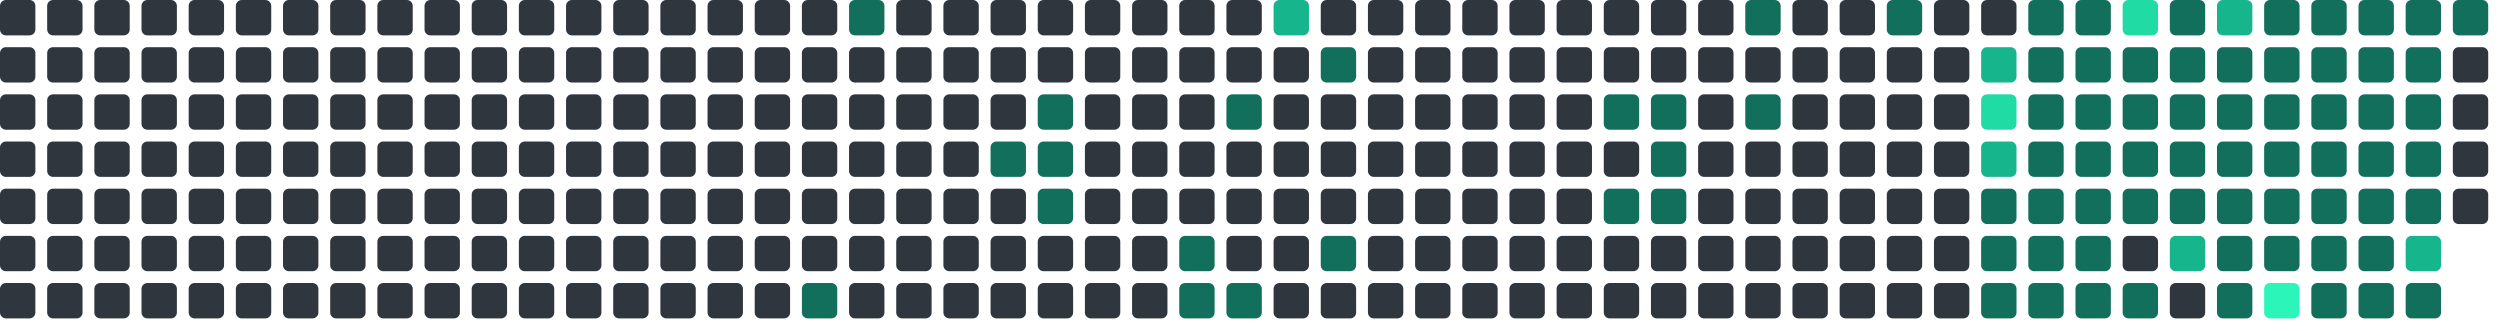
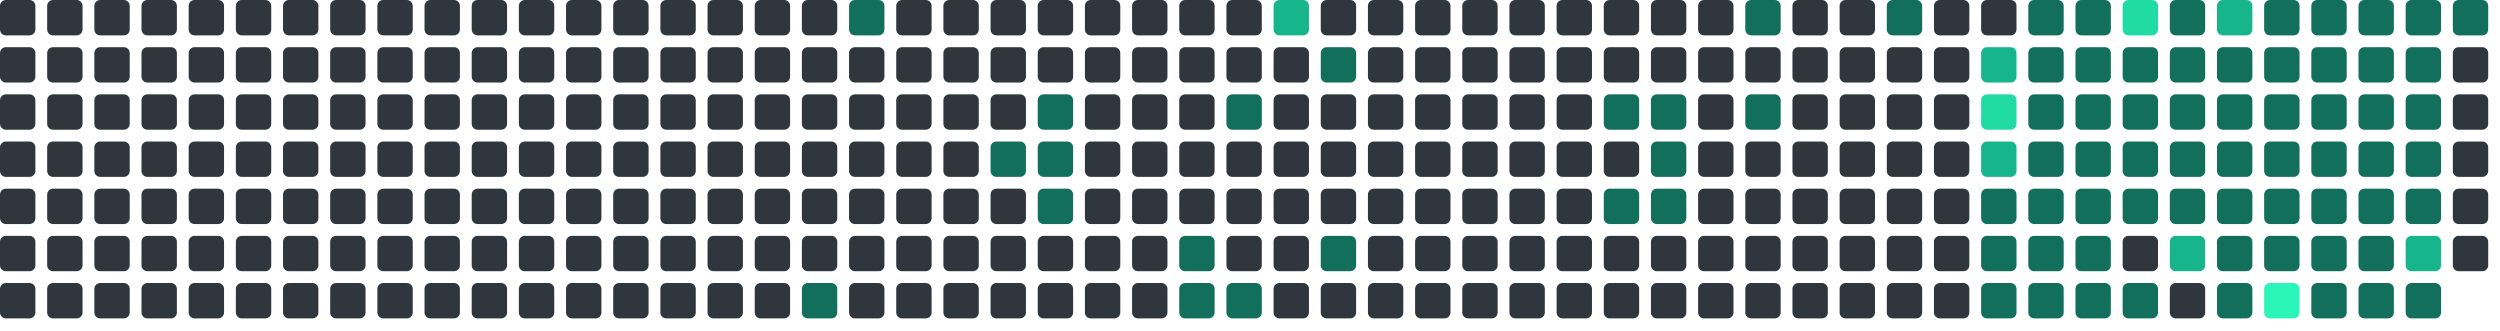
<svg xmlns="http://www.w3.org/2000/svg" viewBox="0 0 848 112" width="848" height="112">
  <rect x="0" y="0" width="12" height="12" rx="2" fill="#30363d" />
  <rect x="0" y="16" width="12" height="12" rx="2" fill="#30363d" />
  <rect x="0" y="32" width="12" height="12" rx="2" fill="#30363d" />
  <rect x="0" y="48" width="12" height="12" rx="2" fill="#30363d" />
  <rect x="0" y="64" width="12" height="12" rx="2" fill="#30363d" />
  <rect x="0" y="80" width="12" height="12" rx="2" fill="#30363d" />
  <rect x="0" y="96" width="12" height="12" rx="2" fill="#30363d" />
  <rect x="16" y="0" width="12" height="12" rx="2" fill="#30363d" />
  <rect x="16" y="16" width="12" height="12" rx="2" fill="#30363d" />
  <rect x="16" y="32" width="12" height="12" rx="2" fill="#30363d" />
  <rect x="16" y="48" width="12" height="12" rx="2" fill="#30363d" />
  <rect x="16" y="64" width="12" height="12" rx="2" fill="#30363d" />
  <rect x="16" y="80" width="12" height="12" rx="2" fill="#30363d" />
  <rect x="16" y="96" width="12" height="12" rx="2" fill="#30363d" />
  <rect x="32" y="0" width="12" height="12" rx="2" fill="#30363d" />
  <rect x="32" y="16" width="12" height="12" rx="2" fill="#30363d" />
  <rect x="32" y="32" width="12" height="12" rx="2" fill="#30363d" />
  <rect x="32" y="48" width="12" height="12" rx="2" fill="#30363d" />
  <rect x="32" y="64" width="12" height="12" rx="2" fill="#30363d" />
  <rect x="32" y="80" width="12" height="12" rx="2" fill="#30363d" />
  <rect x="32" y="96" width="12" height="12" rx="2" fill="#30363d" />
  <rect x="48" y="0" width="12" height="12" rx="2" fill="#30363d" />
  <rect x="48" y="16" width="12" height="12" rx="2" fill="#30363d" />
  <rect x="48" y="32" width="12" height="12" rx="2" fill="#30363d" />
  <rect x="48" y="48" width="12" height="12" rx="2" fill="#30363d" />
  <rect x="48" y="64" width="12" height="12" rx="2" fill="#30363d" />
  <rect x="48" y="80" width="12" height="12" rx="2" fill="#30363d" />
  <rect x="48" y="96" width="12" height="12" rx="2" fill="#30363d" />
  <rect x="64" y="0" width="12" height="12" rx="2" fill="#30363d" />
  <rect x="64" y="16" width="12" height="12" rx="2" fill="#30363d" />
  <rect x="64" y="32" width="12" height="12" rx="2" fill="#30363d" />
  <rect x="64" y="48" width="12" height="12" rx="2" fill="#30363d" />
  <rect x="64" y="64" width="12" height="12" rx="2" fill="#30363d" />
  <rect x="64" y="80" width="12" height="12" rx="2" fill="#30363d" />
  <rect x="64" y="96" width="12" height="12" rx="2" fill="#30363d" />
  <rect x="80" y="0" width="12" height="12" rx="2" fill="#30363d" />
  <rect x="80" y="16" width="12" height="12" rx="2" fill="#30363d" />
  <rect x="80" y="32" width="12" height="12" rx="2" fill="#30363d" />
  <rect x="80" y="48" width="12" height="12" rx="2" fill="#30363d" />
  <rect x="80" y="64" width="12" height="12" rx="2" fill="#30363d" />
  <rect x="80" y="80" width="12" height="12" rx="2" fill="#30363d" />
  <rect x="80" y="96" width="12" height="12" rx="2" fill="#30363d" />
  <rect x="96" y="0" width="12" height="12" rx="2" fill="#30363d" />
  <rect x="96" y="16" width="12" height="12" rx="2" fill="#30363d" />
  <rect x="96" y="32" width="12" height="12" rx="2" fill="#30363d" />
  <rect x="96" y="48" width="12" height="12" rx="2" fill="#30363d" />
  <rect x="96" y="64" width="12" height="12" rx="2" fill="#30363d" />
  <rect x="96" y="80" width="12" height="12" rx="2" fill="#30363d" />
  <rect x="96" y="96" width="12" height="12" rx="2" fill="#30363d" />
  <rect x="112" y="0" width="12" height="12" rx="2" fill="#30363d" />
  <rect x="112" y="16" width="12" height="12" rx="2" fill="#30363d" />
  <rect x="112" y="32" width="12" height="12" rx="2" fill="#30363d" />
  <rect x="112" y="48" width="12" height="12" rx="2" fill="#30363d" />
  <rect x="112" y="64" width="12" height="12" rx="2" fill="#30363d" />
  <rect x="112" y="80" width="12" height="12" rx="2" fill="#30363d" />
  <rect x="112" y="96" width="12" height="12" rx="2" fill="#30363d" />
  <rect x="128" y="0" width="12" height="12" rx="2" fill="#30363d" />
  <rect x="128" y="16" width="12" height="12" rx="2" fill="#30363d" />
  <rect x="128" y="32" width="12" height="12" rx="2" fill="#30363d" />
  <rect x="128" y="48" width="12" height="12" rx="2" fill="#30363d" />
  <rect x="128" y="64" width="12" height="12" rx="2" fill="#30363d" />
  <rect x="128" y="80" width="12" height="12" rx="2" fill="#30363d" />
  <rect x="128" y="96" width="12" height="12" rx="2" fill="#30363d" />
  <rect x="144" y="0" width="12" height="12" rx="2" fill="#30363d" />
  <rect x="144" y="16" width="12" height="12" rx="2" fill="#30363d" />
  <rect x="144" y="32" width="12" height="12" rx="2" fill="#30363d" />
  <rect x="144" y="48" width="12" height="12" rx="2" fill="#30363d" />
  <rect x="144" y="64" width="12" height="12" rx="2" fill="#30363d" />
  <rect x="144" y="80" width="12" height="12" rx="2" fill="#30363d" />
  <rect x="144" y="96" width="12" height="12" rx="2" fill="#30363d" />
  <rect x="160" y="0" width="12" height="12" rx="2" fill="#30363d" />
  <rect x="160" y="16" width="12" height="12" rx="2" fill="#30363d" />
  <rect x="160" y="32" width="12" height="12" rx="2" fill="#30363d" />
  <rect x="160" y="48" width="12" height="12" rx="2" fill="#30363d" />
  <rect x="160" y="64" width="12" height="12" rx="2" fill="#30363d" />
  <rect x="160" y="80" width="12" height="12" rx="2" fill="#30363d" />
  <rect x="160" y="96" width="12" height="12" rx="2" fill="#30363d" />
  <rect x="176" y="0" width="12" height="12" rx="2" fill="#30363d" />
  <rect x="176" y="16" width="12" height="12" rx="2" fill="#30363d" />
  <rect x="176" y="32" width="12" height="12" rx="2" fill="#30363d" />
  <rect x="176" y="48" width="12" height="12" rx="2" fill="#30363d" />
  <rect x="176" y="64" width="12" height="12" rx="2" fill="#30363d" />
  <rect x="176" y="80" width="12" height="12" rx="2" fill="#30363d" />
  <rect x="176" y="96" width="12" height="12" rx="2" fill="#30363d" />
  <rect x="192" y="0" width="12" height="12" rx="2" fill="#30363d" />
  <rect x="192" y="16" width="12" height="12" rx="2" fill="#30363d" />
  <rect x="192" y="32" width="12" height="12" rx="2" fill="#30363d" />
  <rect x="192" y="48" width="12" height="12" rx="2" fill="#30363d" />
  <rect x="192" y="64" width="12" height="12" rx="2" fill="#30363d" />
  <rect x="192" y="80" width="12" height="12" rx="2" fill="#30363d" />
  <rect x="192" y="96" width="12" height="12" rx="2" fill="#30363d" />
  <rect x="208" y="0" width="12" height="12" rx="2" fill="#30363d" />
  <rect x="208" y="16" width="12" height="12" rx="2" fill="#30363d" />
  <rect x="208" y="32" width="12" height="12" rx="2" fill="#30363d" />
  <rect x="208" y="48" width="12" height="12" rx="2" fill="#30363d" />
  <rect x="208" y="64" width="12" height="12" rx="2" fill="#30363d" />
  <rect x="208" y="80" width="12" height="12" rx="2" fill="#30363d" />
  <rect x="208" y="96" width="12" height="12" rx="2" fill="#30363d" />
  <rect x="224" y="0" width="12" height="12" rx="2" fill="#30363d" />
  <rect x="224" y="16" width="12" height="12" rx="2" fill="#30363d" />
  <rect x="224" y="32" width="12" height="12" rx="2" fill="#30363d" />
  <rect x="224" y="48" width="12" height="12" rx="2" fill="#30363d" />
  <rect x="224" y="64" width="12" height="12" rx="2" fill="#30363d" />
  <rect x="224" y="80" width="12" height="12" rx="2" fill="#30363d" />
  <rect x="224" y="96" width="12" height="12" rx="2" fill="#30363d" />
  <rect x="240" y="0" width="12" height="12" rx="2" fill="#30363d" />
  <rect x="240" y="16" width="12" height="12" rx="2" fill="#30363d" />
  <rect x="240" y="32" width="12" height="12" rx="2" fill="#30363d" />
  <rect x="240" y="48" width="12" height="12" rx="2" fill="#30363d" />
  <rect x="240" y="64" width="12" height="12" rx="2" fill="#30363d" />
  <rect x="240" y="80" width="12" height="12" rx="2" fill="#30363d" />
  <rect x="240" y="96" width="12" height="12" rx="2" fill="#30363d" />
  <rect x="256" y="0" width="12" height="12" rx="2" fill="#30363d" />
  <rect x="256" y="16" width="12" height="12" rx="2" fill="#30363d" />
  <rect x="256" y="32" width="12" height="12" rx="2" fill="#30363d" />
  <rect x="256" y="48" width="12" height="12" rx="2" fill="#30363d" />
  <rect x="256" y="64" width="12" height="12" rx="2" fill="#30363d" />
  <rect x="256" y="80" width="12" height="12" rx="2" fill="#30363d" />
  <rect x="256" y="96" width="12" height="12" rx="2" fill="#30363d" />
  <rect x="272" y="0" width="12" height="12" rx="2" fill="#30363d" />
  <rect x="272" y="16" width="12" height="12" rx="2" fill="#30363d" />
  <rect x="272" y="32" width="12" height="12" rx="2" fill="#30363d" />
  <rect x="272" y="48" width="12" height="12" rx="2" fill="#30363d" />
  <rect x="272" y="64" width="12" height="12" rx="2" fill="#30363d" />
  <rect x="272" y="80" width="12" height="12" rx="2" fill="#30363d" />
  <rect x="272" y="96" width="12" height="12" rx="2" fill="#126F5B" />
  <rect x="288" y="0" width="12" height="12" rx="2" fill="#126F5B" />
  <rect x="288" y="16" width="12" height="12" rx="2" fill="#30363d" />
  <rect x="288" y="32" width="12" height="12" rx="2" fill="#30363d" />
  <rect x="288" y="48" width="12" height="12" rx="2" fill="#30363d" />
  <rect x="288" y="64" width="12" height="12" rx="2" fill="#30363d" />
  <rect x="288" y="80" width="12" height="12" rx="2" fill="#30363d" />
  <rect x="288" y="96" width="12" height="12" rx="2" fill="#30363d" />
  <rect x="304" y="0" width="12" height="12" rx="2" fill="#30363d" />
  <rect x="304" y="16" width="12" height="12" rx="2" fill="#30363d" />
  <rect x="304" y="32" width="12" height="12" rx="2" fill="#30363d" />
  <rect x="304" y="48" width="12" height="12" rx="2" fill="#30363d" />
  <rect x="304" y="64" width="12" height="12" rx="2" fill="#30363d" />
  <rect x="304" y="80" width="12" height="12" rx="2" fill="#30363d" />
  <rect x="304" y="96" width="12" height="12" rx="2" fill="#30363d" />
  <rect x="320" y="0" width="12" height="12" rx="2" fill="#30363d" />
  <rect x="320" y="16" width="12" height="12" rx="2" fill="#30363d" />
  <rect x="320" y="32" width="12" height="12" rx="2" fill="#30363d" />
  <rect x="320" y="48" width="12" height="12" rx="2" fill="#30363d" />
  <rect x="320" y="64" width="12" height="12" rx="2" fill="#30363d" />
  <rect x="320" y="80" width="12" height="12" rx="2" fill="#30363d" />
  <rect x="320" y="96" width="12" height="12" rx="2" fill="#30363d" />
  <rect x="336" y="0" width="12" height="12" rx="2" fill="#30363d" />
  <rect x="336" y="16" width="12" height="12" rx="2" fill="#30363d" />
  <rect x="336" y="32" width="12" height="12" rx="2" fill="#30363d" />
  <rect x="336" y="48" width="12" height="12" rx="2" fill="#126F5B" />
  <rect x="336" y="64" width="12" height="12" rx="2" fill="#30363d" />
  <rect x="336" y="80" width="12" height="12" rx="2" fill="#30363d" />
  <rect x="336" y="96" width="12" height="12" rx="2" fill="#30363d" />
  <rect x="352" y="0" width="12" height="12" rx="2" fill="#30363d" />
  <rect x="352" y="16" width="12" height="12" rx="2" fill="#30363d" />
  <rect x="352" y="32" width="12" height="12" rx="2" fill="#126F5B" />
  <rect x="352" y="48" width="12" height="12" rx="2" fill="#126F5B" />
  <rect x="352" y="64" width="12" height="12" rx="2" fill="#126F5B" />
  <rect x="352" y="80" width="12" height="12" rx="2" fill="#30363d" />
  <rect x="352" y="96" width="12" height="12" rx="2" fill="#30363d" />
  <rect x="368" y="0" width="12" height="12" rx="2" fill="#30363d" />
  <rect x="368" y="16" width="12" height="12" rx="2" fill="#30363d" />
  <rect x="368" y="32" width="12" height="12" rx="2" fill="#30363d" />
  <rect x="368" y="48" width="12" height="12" rx="2" fill="#30363d" />
  <rect x="368" y="64" width="12" height="12" rx="2" fill="#30363d" />
  <rect x="368" y="80" width="12" height="12" rx="2" fill="#30363d" />
  <rect x="368" y="96" width="12" height="12" rx="2" fill="#30363d" />
  <rect x="384" y="0" width="12" height="12" rx="2" fill="#30363d" />
  <rect x="384" y="16" width="12" height="12" rx="2" fill="#30363d" />
  <rect x="384" y="32" width="12" height="12" rx="2" fill="#30363d" />
  <rect x="384" y="48" width="12" height="12" rx="2" fill="#30363d" />
  <rect x="384" y="64" width="12" height="12" rx="2" fill="#30363d" />
  <rect x="384" y="80" width="12" height="12" rx="2" fill="#30363d" />
  <rect x="384" y="96" width="12" height="12" rx="2" fill="#30363d" />
  <rect x="400" y="0" width="12" height="12" rx="2" fill="#30363d" />
  <rect x="400" y="16" width="12" height="12" rx="2" fill="#30363d" />
  <rect x="400" y="32" width="12" height="12" rx="2" fill="#30363d" />
  <rect x="400" y="48" width="12" height="12" rx="2" fill="#30363d" />
  <rect x="400" y="64" width="12" height="12" rx="2" fill="#30363d" />
  <rect x="400" y="80" width="12" height="12" rx="2" fill="#126F5B" />
  <rect x="400" y="96" width="12" height="12" rx="2" fill="#126F5B" />
  <rect x="416" y="0" width="12" height="12" rx="2" fill="#30363d" />
  <rect x="416" y="16" width="12" height="12" rx="2" fill="#30363d" />
  <rect x="416" y="32" width="12" height="12" rx="2" fill="#126F5B" />
  <rect x="416" y="48" width="12" height="12" rx="2" fill="#30363d" />
  <rect x="416" y="64" width="12" height="12" rx="2" fill="#30363d" />
  <rect x="416" y="80" width="12" height="12" rx="2" fill="#30363d" />
  <rect x="416" y="96" width="12" height="12" rx="2" fill="#126F5B" />
  <rect x="432" y="0" width="12" height="12" rx="2" fill="#17b58b" />
  <rect x="432" y="16" width="12" height="12" rx="2" fill="#30363d" />
  <rect x="432" y="32" width="12" height="12" rx="2" fill="#30363d" />
  <rect x="432" y="48" width="12" height="12" rx="2" fill="#30363d" />
  <rect x="432" y="64" width="12" height="12" rx="2" fill="#30363d" />
  <rect x="432" y="80" width="12" height="12" rx="2" fill="#30363d" />
  <rect x="432" y="96" width="12" height="12" rx="2" fill="#30363d" />
  <rect x="448" y="0" width="12" height="12" rx="2" fill="#30363d" />
  <rect x="448" y="16" width="12" height="12" rx="2" fill="#126F5B" />
  <rect x="448" y="32" width="12" height="12" rx="2" fill="#30363d" />
  <rect x="448" y="48" width="12" height="12" rx="2" fill="#30363d" />
  <rect x="448" y="64" width="12" height="12" rx="2" fill="#30363d" />
  <rect x="448" y="80" width="12" height="12" rx="2" fill="#126F5B" />
  <rect x="448" y="96" width="12" height="12" rx="2" fill="#30363d" />
  <rect x="464" y="0" width="12" height="12" rx="2" fill="#30363d" />
  <rect x="464" y="16" width="12" height="12" rx="2" fill="#30363d" />
  <rect x="464" y="32" width="12" height="12" rx="2" fill="#30363d" />
  <rect x="464" y="48" width="12" height="12" rx="2" fill="#30363d" />
  <rect x="464" y="64" width="12" height="12" rx="2" fill="#30363d" />
  <rect x="464" y="80" width="12" height="12" rx="2" fill="#30363d" />
  <rect x="464" y="96" width="12" height="12" rx="2" fill="#30363d" />
  <rect x="480" y="0" width="12" height="12" rx="2" fill="#30363d" />
  <rect x="480" y="16" width="12" height="12" rx="2" fill="#30363d" />
  <rect x="480" y="32" width="12" height="12" rx="2" fill="#30363d" />
  <rect x="480" y="48" width="12" height="12" rx="2" fill="#30363d" />
  <rect x="480" y="64" width="12" height="12" rx="2" fill="#30363d" />
  <rect x="480" y="80" width="12" height="12" rx="2" fill="#30363d" />
  <rect x="480" y="96" width="12" height="12" rx="2" fill="#30363d" />
  <rect x="496" y="0" width="12" height="12" rx="2" fill="#30363d" />
  <rect x="496" y="16" width="12" height="12" rx="2" fill="#30363d" />
  <rect x="496" y="32" width="12" height="12" rx="2" fill="#30363d" />
  <rect x="496" y="48" width="12" height="12" rx="2" fill="#30363d" />
  <rect x="496" y="64" width="12" height="12" rx="2" fill="#30363d" />
  <rect x="496" y="80" width="12" height="12" rx="2" fill="#30363d" />
  <rect x="496" y="96" width="12" height="12" rx="2" fill="#30363d" />
  <rect x="512" y="0" width="12" height="12" rx="2" fill="#30363d" />
  <rect x="512" y="16" width="12" height="12" rx="2" fill="#30363d" />
  <rect x="512" y="32" width="12" height="12" rx="2" fill="#30363d" />
  <rect x="512" y="48" width="12" height="12" rx="2" fill="#30363d" />
  <rect x="512" y="64" width="12" height="12" rx="2" fill="#30363d" />
  <rect x="512" y="80" width="12" height="12" rx="2" fill="#30363d" />
  <rect x="512" y="96" width="12" height="12" rx="2" fill="#30363d" />
  <rect x="528" y="0" width="12" height="12" rx="2" fill="#30363d" />
  <rect x="528" y="16" width="12" height="12" rx="2" fill="#30363d" />
  <rect x="528" y="32" width="12" height="12" rx="2" fill="#30363d" />
  <rect x="528" y="48" width="12" height="12" rx="2" fill="#30363d" />
  <rect x="528" y="64" width="12" height="12" rx="2" fill="#30363d" />
  <rect x="528" y="80" width="12" height="12" rx="2" fill="#30363d" />
  <rect x="528" y="96" width="12" height="12" rx="2" fill="#30363d" />
  <rect x="544" y="0" width="12" height="12" rx="2" fill="#30363d" />
  <rect x="544" y="16" width="12" height="12" rx="2" fill="#30363d" />
  <rect x="544" y="32" width="12" height="12" rx="2" fill="#126F5B" />
  <rect x="544" y="48" width="12" height="12" rx="2" fill="#30363d" />
  <rect x="544" y="64" width="12" height="12" rx="2" fill="#126F5B" />
  <rect x="544" y="80" width="12" height="12" rx="2" fill="#30363d" />
  <rect x="544" y="96" width="12" height="12" rx="2" fill="#30363d" />
  <rect x="560" y="0" width="12" height="12" rx="2" fill="#30363d" />
  <rect x="560" y="16" width="12" height="12" rx="2" fill="#30363d" />
  <rect x="560" y="32" width="12" height="12" rx="2" fill="#126F5B" />
  <rect x="560" y="48" width="12" height="12" rx="2" fill="#126F5B" />
  <rect x="560" y="64" width="12" height="12" rx="2" fill="#126F5B" />
  <rect x="560" y="80" width="12" height="12" rx="2" fill="#30363d" />
  <rect x="560" y="96" width="12" height="12" rx="2" fill="#30363d" />
  <rect x="576" y="0" width="12" height="12" rx="2" fill="#30363d" />
  <rect x="576" y="16" width="12" height="12" rx="2" fill="#30363d" />
  <rect x="576" y="32" width="12" height="12" rx="2" fill="#30363d" />
  <rect x="576" y="48" width="12" height="12" rx="2" fill="#30363d" />
  <rect x="576" y="64" width="12" height="12" rx="2" fill="#30363d" />
  <rect x="576" y="80" width="12" height="12" rx="2" fill="#30363d" />
  <rect x="576" y="96" width="12" height="12" rx="2" fill="#30363d" />
  <rect x="592" y="0" width="12" height="12" rx="2" fill="#126F5B" />
  <rect x="592" y="16" width="12" height="12" rx="2" fill="#30363d" />
  <rect x="592" y="32" width="12" height="12" rx="2" fill="#126F5B" />
  <rect x="592" y="48" width="12" height="12" rx="2" fill="#30363d" />
  <rect x="592" y="64" width="12" height="12" rx="2" fill="#30363d" />
  <rect x="592" y="80" width="12" height="12" rx="2" fill="#30363d" />
  <rect x="592" y="96" width="12" height="12" rx="2" fill="#30363d" />
  <rect x="608" y="0" width="12" height="12" rx="2" fill="#30363d" />
  <rect x="608" y="16" width="12" height="12" rx="2" fill="#30363d" />
  <rect x="608" y="32" width="12" height="12" rx="2" fill="#30363d" />
  <rect x="608" y="48" width="12" height="12" rx="2" fill="#30363d" />
  <rect x="608" y="64" width="12" height="12" rx="2" fill="#30363d" />
  <rect x="608" y="80" width="12" height="12" rx="2" fill="#30363d" />
  <rect x="608" y="96" width="12" height="12" rx="2" fill="#30363d" />
  <rect x="624" y="0" width="12" height="12" rx="2" fill="#30363d" />
  <rect x="624" y="16" width="12" height="12" rx="2" fill="#30363d" />
  <rect x="624" y="32" width="12" height="12" rx="2" fill="#30363d" />
  <rect x="624" y="48" width="12" height="12" rx="2" fill="#30363d" />
  <rect x="624" y="64" width="12" height="12" rx="2" fill="#30363d" />
  <rect x="624" y="80" width="12" height="12" rx="2" fill="#30363d" />
  <rect x="624" y="96" width="12" height="12" rx="2" fill="#30363d" />
  <rect x="640" y="0" width="12" height="12" rx="2" fill="#126F5B" />
  <rect x="640" y="16" width="12" height="12" rx="2" fill="#30363d" />
  <rect x="640" y="32" width="12" height="12" rx="2" fill="#30363d" />
  <rect x="640" y="48" width="12" height="12" rx="2" fill="#30363d" />
  <rect x="640" y="64" width="12" height="12" rx="2" fill="#30363d" />
  <rect x="640" y="80" width="12" height="12" rx="2" fill="#30363d" />
  <rect x="640" y="96" width="12" height="12" rx="2" fill="#30363d" />
  <rect x="656" y="0" width="12" height="12" rx="2" fill="#30363d" />
  <rect x="656" y="16" width="12" height="12" rx="2" fill="#30363d" />
  <rect x="656" y="32" width="12" height="12" rx="2" fill="#30363d" />
  <rect x="656" y="48" width="12" height="12" rx="2" fill="#30363d" />
  <rect x="656" y="64" width="12" height="12" rx="2" fill="#30363d" />
  <rect x="656" y="80" width="12" height="12" rx="2" fill="#30363d" />
  <rect x="656" y="96" width="12" height="12" rx="2" fill="#30363d" />
  <rect x="672" y="0" width="12" height="12" rx="2" fill="#30363d" />
  <rect x="672" y="16" width="12" height="12" rx="2" fill="#17b58b" />
  <rect x="672" y="32" width="12" height="12" rx="2" fill="#20dba3" />
  <rect x="672" y="48" width="12" height="12" rx="2" fill="#17b58b" />
  <rect x="672" y="64" width="12" height="12" rx="2" fill="#126F5B" />
  <rect x="672" y="80" width="12" height="12" rx="2" fill="#126F5B" />
  <rect x="672" y="96" width="12" height="12" rx="2" fill="#126F5B" />
  <rect x="688" y="0" width="12" height="12" rx="2" fill="#126F5B" />
  <rect x="688" y="16" width="12" height="12" rx="2" fill="#126F5B" />
  <rect x="688" y="32" width="12" height="12" rx="2" fill="#126F5B" />
  <rect x="688" y="48" width="12" height="12" rx="2" fill="#126F5B" />
  <rect x="688" y="64" width="12" height="12" rx="2" fill="#126F5B" />
  <rect x="688" y="80" width="12" height="12" rx="2" fill="#126F5B" />
  <rect x="688" y="96" width="12" height="12" rx="2" fill="#126F5B" />
  <rect x="704" y="0" width="12" height="12" rx="2" fill="#126F5B" />
  <rect x="704" y="16" width="12" height="12" rx="2" fill="#126F5B" />
  <rect x="704" y="32" width="12" height="12" rx="2" fill="#126F5B" />
  <rect x="704" y="48" width="12" height="12" rx="2" fill="#126F5B" />
  <rect x="704" y="64" width="12" height="12" rx="2" fill="#126F5B" />
  <rect x="704" y="80" width="12" height="12" rx="2" fill="#126F5B" />
  <rect x="704" y="96" width="12" height="12" rx="2" fill="#126F5B" />
  <rect x="720" y="0" width="12" height="12" rx="2" fill="#20dba3" />
  <rect x="720" y="16" width="12" height="12" rx="2" fill="#126F5B" />
  <rect x="720" y="32" width="12" height="12" rx="2" fill="#126F5B" />
  <rect x="720" y="48" width="12" height="12" rx="2" fill="#126F5B" />
  <rect x="720" y="64" width="12" height="12" rx="2" fill="#126F5B" />
  <rect x="720" y="80" width="12" height="12" rx="2" fill="#30363d" />
  <rect x="720" y="96" width="12" height="12" rx="2" fill="#126F5B" />
  <rect x="736" y="0" width="12" height="12" rx="2" fill="#126F5B" />
  <rect x="736" y="16" width="12" height="12" rx="2" fill="#126F5B" />
  <rect x="736" y="32" width="12" height="12" rx="2" fill="#126F5B" />
  <rect x="736" y="48" width="12" height="12" rx="2" fill="#126F5B" />
  <rect x="736" y="64" width="12" height="12" rx="2" fill="#126F5B" />
  <rect x="736" y="80" width="12" height="12" rx="2" fill="#17b58b" />
  <rect x="736" y="96" width="12" height="12" rx="2" fill="#30363d" />
  <rect x="752" y="0" width="12" height="12" rx="2" fill="#17b58b" />
  <rect x="752" y="16" width="12" height="12" rx="2" fill="#126F5B" />
  <rect x="752" y="32" width="12" height="12" rx="2" fill="#126F5B" />
  <rect x="752" y="48" width="12" height="12" rx="2" fill="#126F5B" />
  <rect x="752" y="64" width="12" height="12" rx="2" fill="#126F5B" />
  <rect x="752" y="80" width="12" height="12" rx="2" fill="#126F5B" />
  <rect x="752" y="96" width="12" height="12" rx="2" fill="#126F5B" />
  <rect x="768" y="0" width="12" height="12" rx="2" fill="#126F5B" />
  <rect x="768" y="16" width="12" height="12" rx="2" fill="#126F5B" />
  <rect x="768" y="32" width="12" height="12" rx="2" fill="#126F5B" />
  <rect x="768" y="48" width="12" height="12" rx="2" fill="#126F5B" />
  <rect x="768" y="64" width="12" height="12" rx="2" fill="#126F5B" />
  <rect x="768" y="80" width="12" height="12" rx="2" fill="#126F5B" />
  <rect x="768" y="96" width="12" height="12" rx="2" fill="#2CF5B9" />
  <rect x="784" y="0" width="12" height="12" rx="2" fill="#126F5B" />
  <rect x="784" y="16" width="12" height="12" rx="2" fill="#126F5B" />
  <rect x="784" y="32" width="12" height="12" rx="2" fill="#126F5B" />
  <rect x="784" y="48" width="12" height="12" rx="2" fill="#126F5B" />
  <rect x="784" y="64" width="12" height="12" rx="2" fill="#126F5B" />
  <rect x="784" y="80" width="12" height="12" rx="2" fill="#126F5B" />
  <rect x="784" y="96" width="12" height="12" rx="2" fill="#126F5B" />
  <rect x="800" y="0" width="12" height="12" rx="2" fill="#126F5B" />
  <rect x="800" y="16" width="12" height="12" rx="2" fill="#126F5B" />
  <rect x="800" y="32" width="12" height="12" rx="2" fill="#126F5B" />
  <rect x="800" y="48" width="12" height="12" rx="2" fill="#126F5B" />
  <rect x="800" y="64" width="12" height="12" rx="2" fill="#126F5B" />
  <rect x="800" y="80" width="12" height="12" rx="2" fill="#126F5B" />
  <rect x="800" y="96" width="12" height="12" rx="2" fill="#126F5B" />
  <rect x="816" y="0" width="12" height="12" rx="2" fill="#126F5B" />
  <rect x="816" y="16" width="12" height="12" rx="2" fill="#126F5B" />
  <rect x="816" y="32" width="12" height="12" rx="2" fill="#126F5B" />
  <rect x="816" y="48" width="12" height="12" rx="2" fill="#126F5B" />
  <rect x="816" y="64" width="12" height="12" rx="2" fill="#126F5B" />
  <rect x="816" y="80" width="12" height="12" rx="2" fill="#17b58b" />
  <rect x="816" y="96" width="12" height="12" rx="2" fill="#126F5B" />
  <rect x="832" y="0" width="12" height="12" rx="2" fill="#126F5B" />
  <rect x="832" y="16" width="12" height="12" rx="2" fill="#30363d" />
  <rect x="832" y="32" width="12" height="12" rx="2" fill="#30363d" />
  <rect x="832" y="48" width="12" height="12" rx="2" fill="#30363d" />
  <rect x="832" y="64" width="12" height="12" rx="2" fill="#30363d" />
+   <rect x="832" y="80" width="12" height="12" rx="2" fill="#30363d" />
</svg>
